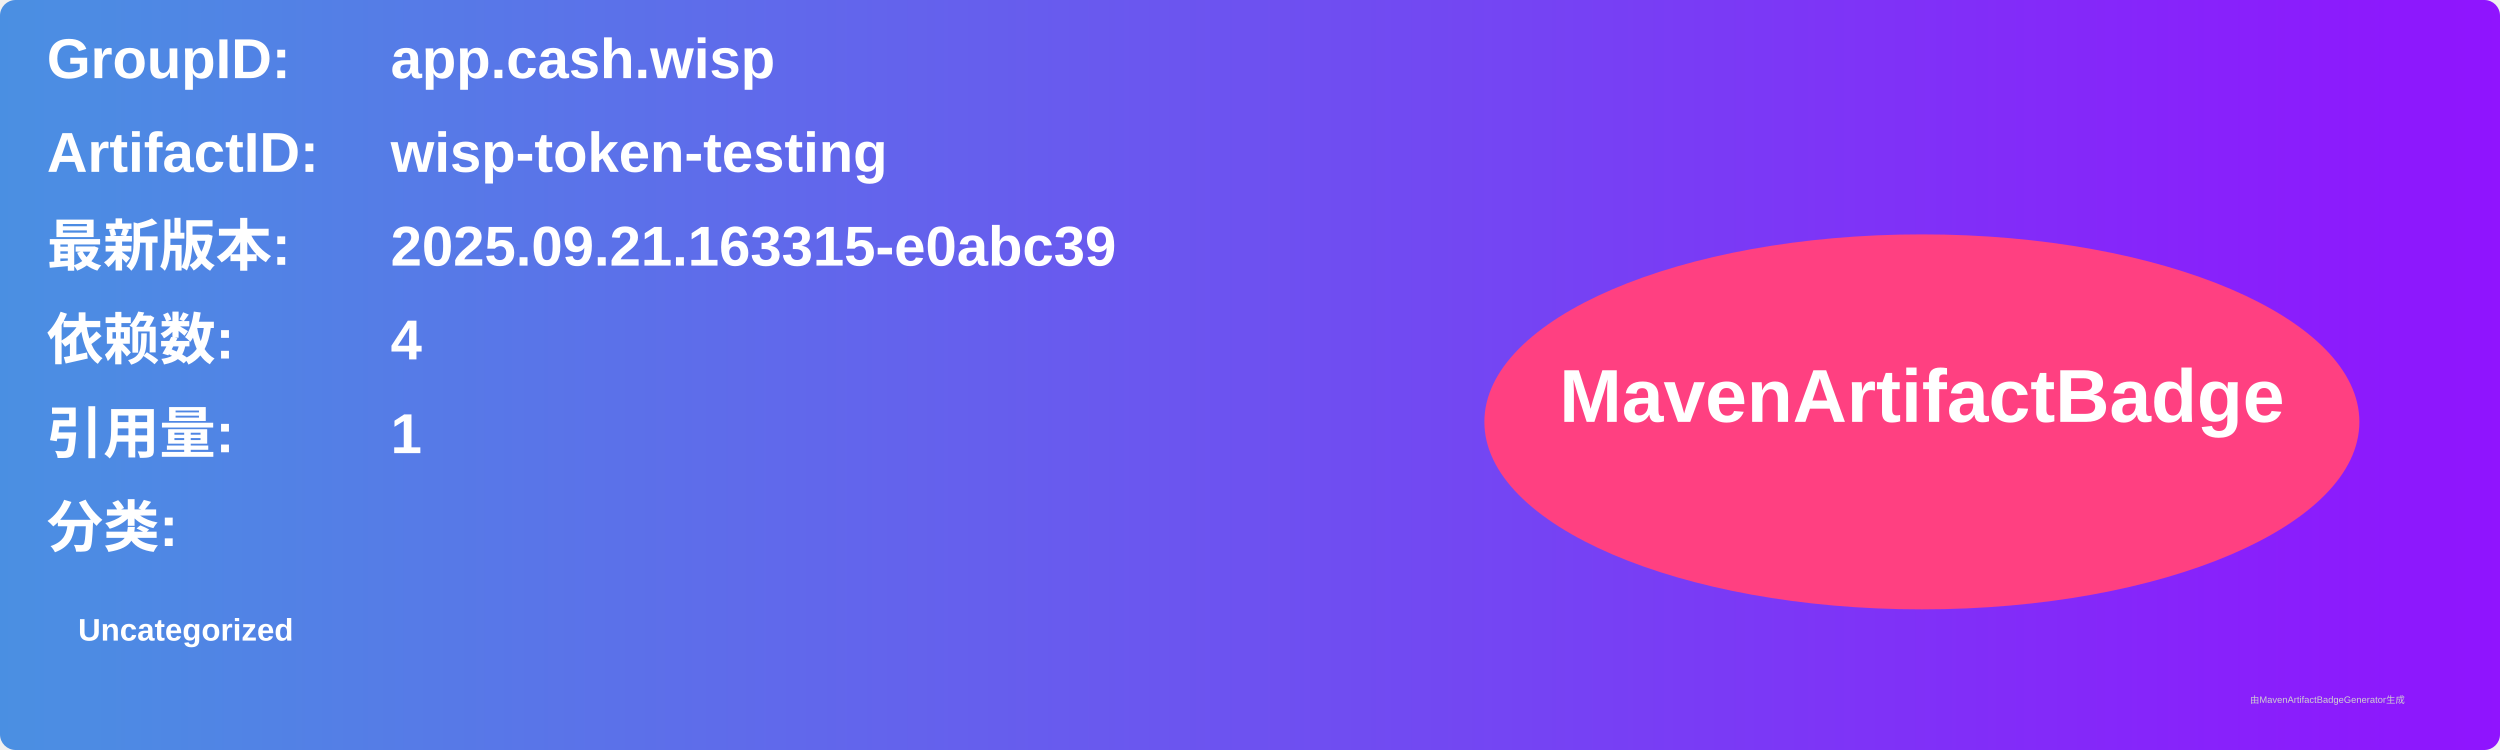
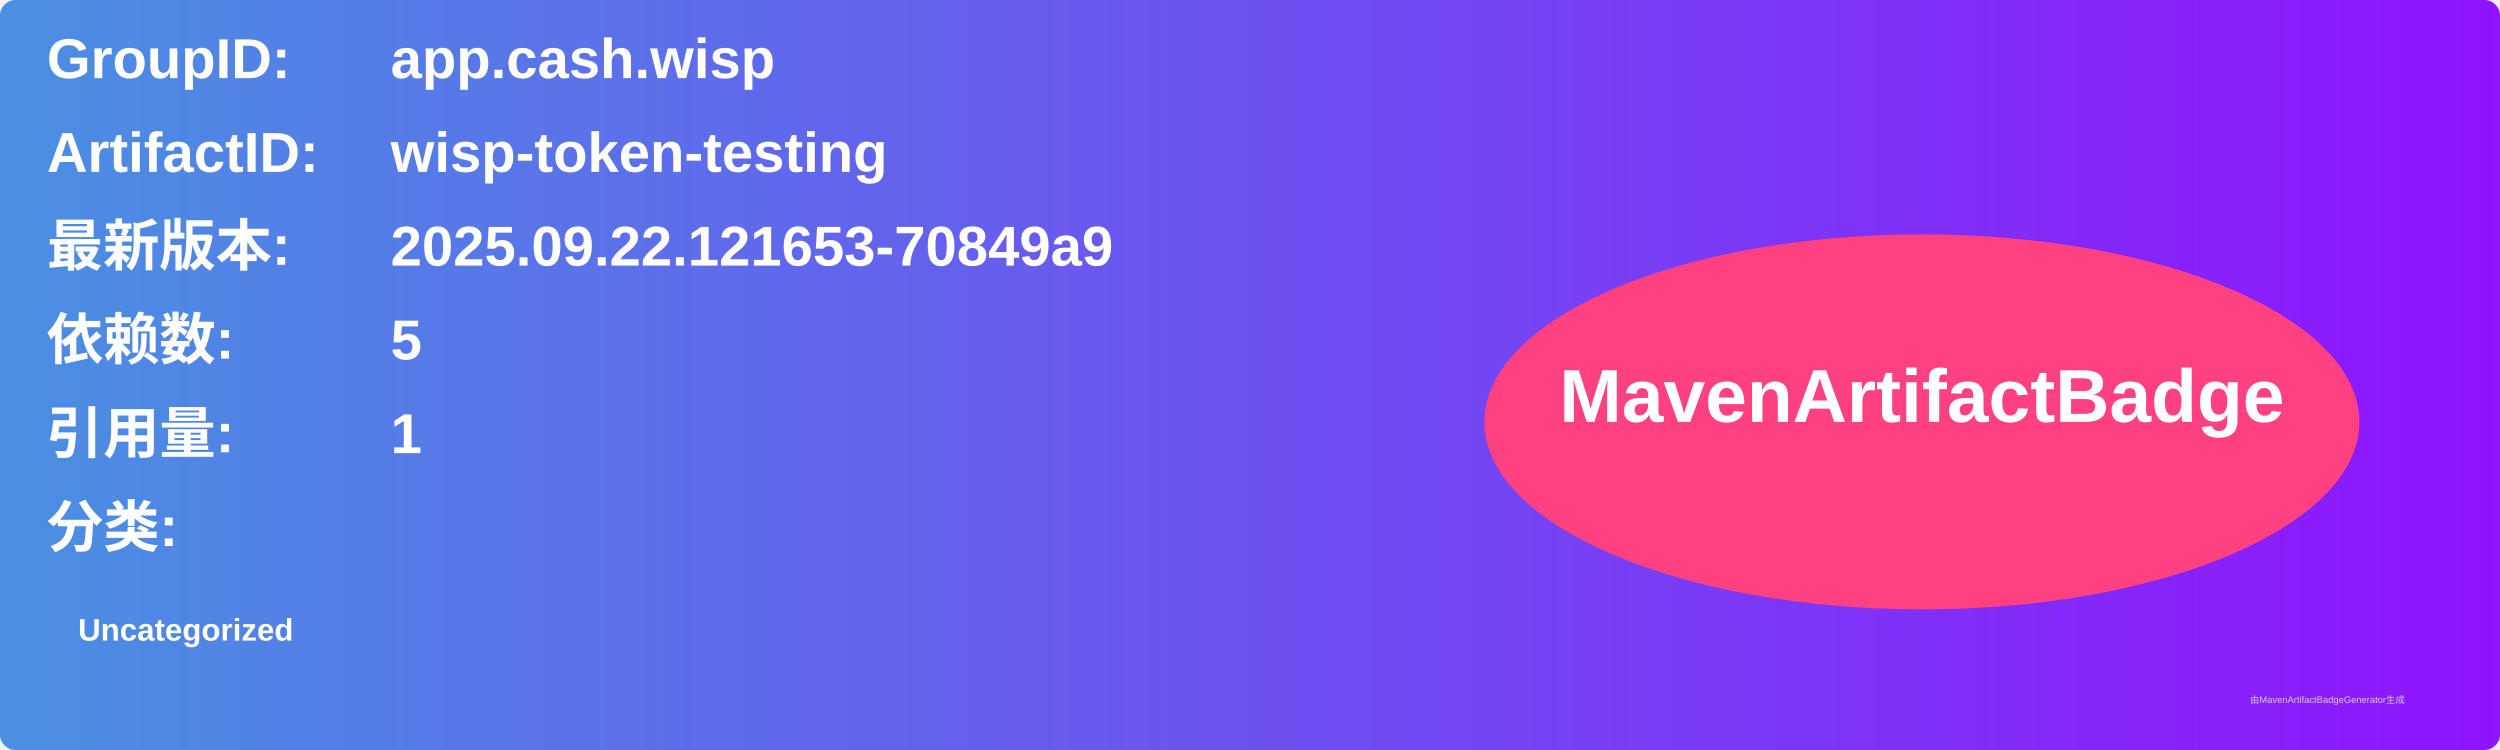
<svg xmlns="http://www.w3.org/2000/svg" width="800" height="240" viewBox="0 0 800 240">
  <linearGradient id="grad" x1="0%" y1="0%" x2="100%" y2="0%">
    <stop offset="0%" stop-color="#4a90e2" />
    <stop offset="100%" stop-color="#9013fe" />
  </linearGradient>
  <rect width="100%" height="100%" rx="5" ry="5" fill="url(#grad)" />
  <g transform="translate(15, 15)">
    <text x="0" y="10" font-family="Arial" font-size="18" fill="white" font-weight="bold" width="260">GroupID:</text>
    <text x="110" y="10" font-family="Arial" font-size="18" fill="white" font-weight="bold" width="460">app.cash.wisp</text>
    <text x="0" y="40" font-family="Arial" font-size="18" fill="white" font-weight="bold" width="260">ArtifactID:</text>
    <text x="110" y="40" font-family="Arial" font-size="18" fill="white" font-weight="bold" width="460">wisp-token-testing</text>
    <text x="0" y="70" font-family="Arial" font-size="18" fill="white" font-weight="bold">最新版本:</text>
    <text x="110" y="70" font-family="Arial" font-size="18" fill="white" font-weight="bold">
-       <tspan font-weight="bold">2025.09.21.163315-e0abc39</tspan>
+       <tspan font-weight="bold">2025.09.22.121653-70849a9</tspan>
    </text>
    <text x="0" y="100" font-family="Arial" font-size="18" fill="white" font-weight="bold">依赖数: </text>
    <text x="110" y="100" font-family="Arial" font-size="18" fill="white">
-       <tspan font-weight="bold">4</tspan>
+       <tspan font-weight="bold">5</tspan>
    </text>
    <text x="0" y="130" font-family="Arial" font-size="18" fill="white" font-weight="bold">引用量: </text>
    <text x="110" y="130" font-family="Arial" font-size="18" fill="white">
      <tspan font-weight="bold">1</tspan>
    </text>
    <text x="0" y="160" font-family="Arial" font-size="18" fill="white" font-weight="bold">分类:</text>
    <text x="10" y="190" font-family="Arial" font-size="10" fill="white">
      <tspan font-weight="bold">Uncategorized</tspan>
    </text>
    <ellipse cx="600" cy="120" rx="140" ry="60" fill="#ff4081" />
    <text x="600" y="120" text-anchor="middle" font-family="Arial" font-size="24" fill="white" font-weight="bold">MavenArtifactBadge</text>
  </g>
  <text x="720" y="225" font-family="Arial" font-size="3" fill="#d0d0d0">由MavenArtifactBadgeGenerator生成</text>
</svg>
